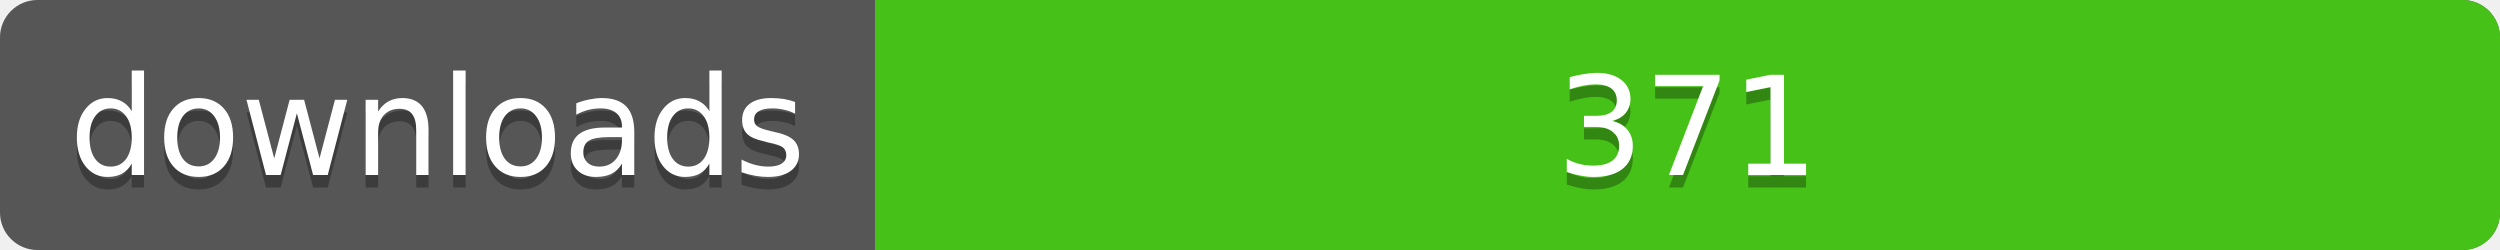
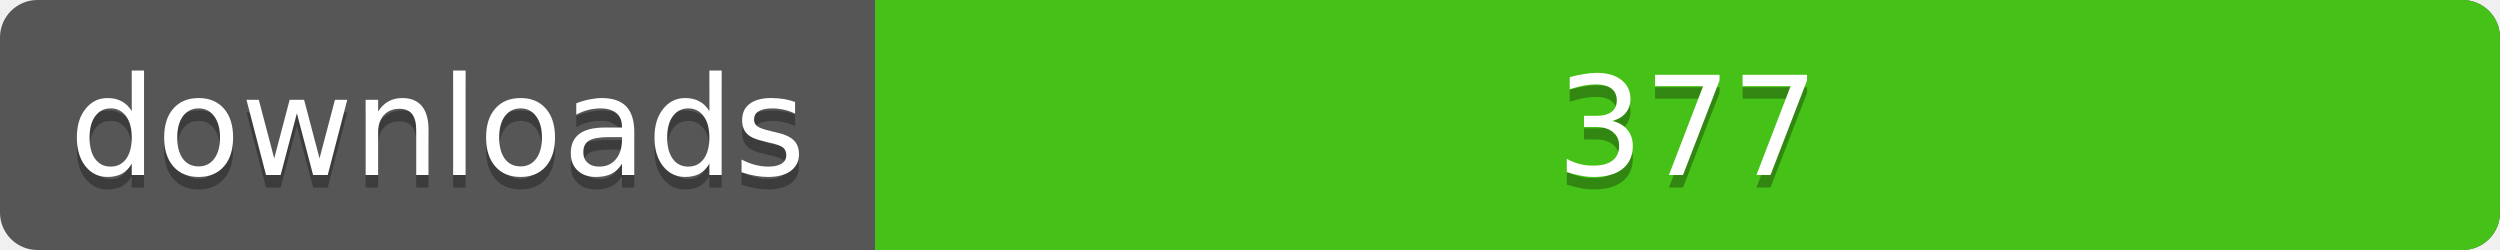
<svg xmlns="http://www.w3.org/2000/svg" width="200" height="20">
  <linearGradient id="a" x2="0" y2="100%%">
    <stop offset="0" stop-color="#bbb" stop-opacity=".1" />
    <stop offset="1" stop-opacity=".1" />
  </linearGradient>
  <rect rx="3" width="200" height="20" fill="#555" />
  <rect rx="3" x="70" width="130" height="20" fill="#4c1" />
  <path fill="#4c1" d="M70 0h4v20h-4z" />
  <rect rx="3" width="200" height="20" fill="url(#a)" />
  <g fill="#fff" text-anchor="middle" font-family="DejaVu Sans,Verdana,Geneva,sans-serif" font-size="11">
    <text x="35" y="15" fill="#010101" fill-opacity=".3">downloads</text>
    <text x="35" y="14">downloads</text>
-     <text x="135" y="15" fill="#010101" fill-opacity=".3">371</text>
-     <text x="135" y="14">371</text>
+     <text x="135" y="15" fill="#010101" fill-opacity=".3">377</text>
+     <text x="135" y="14">377</text>
  </g>
</svg>
